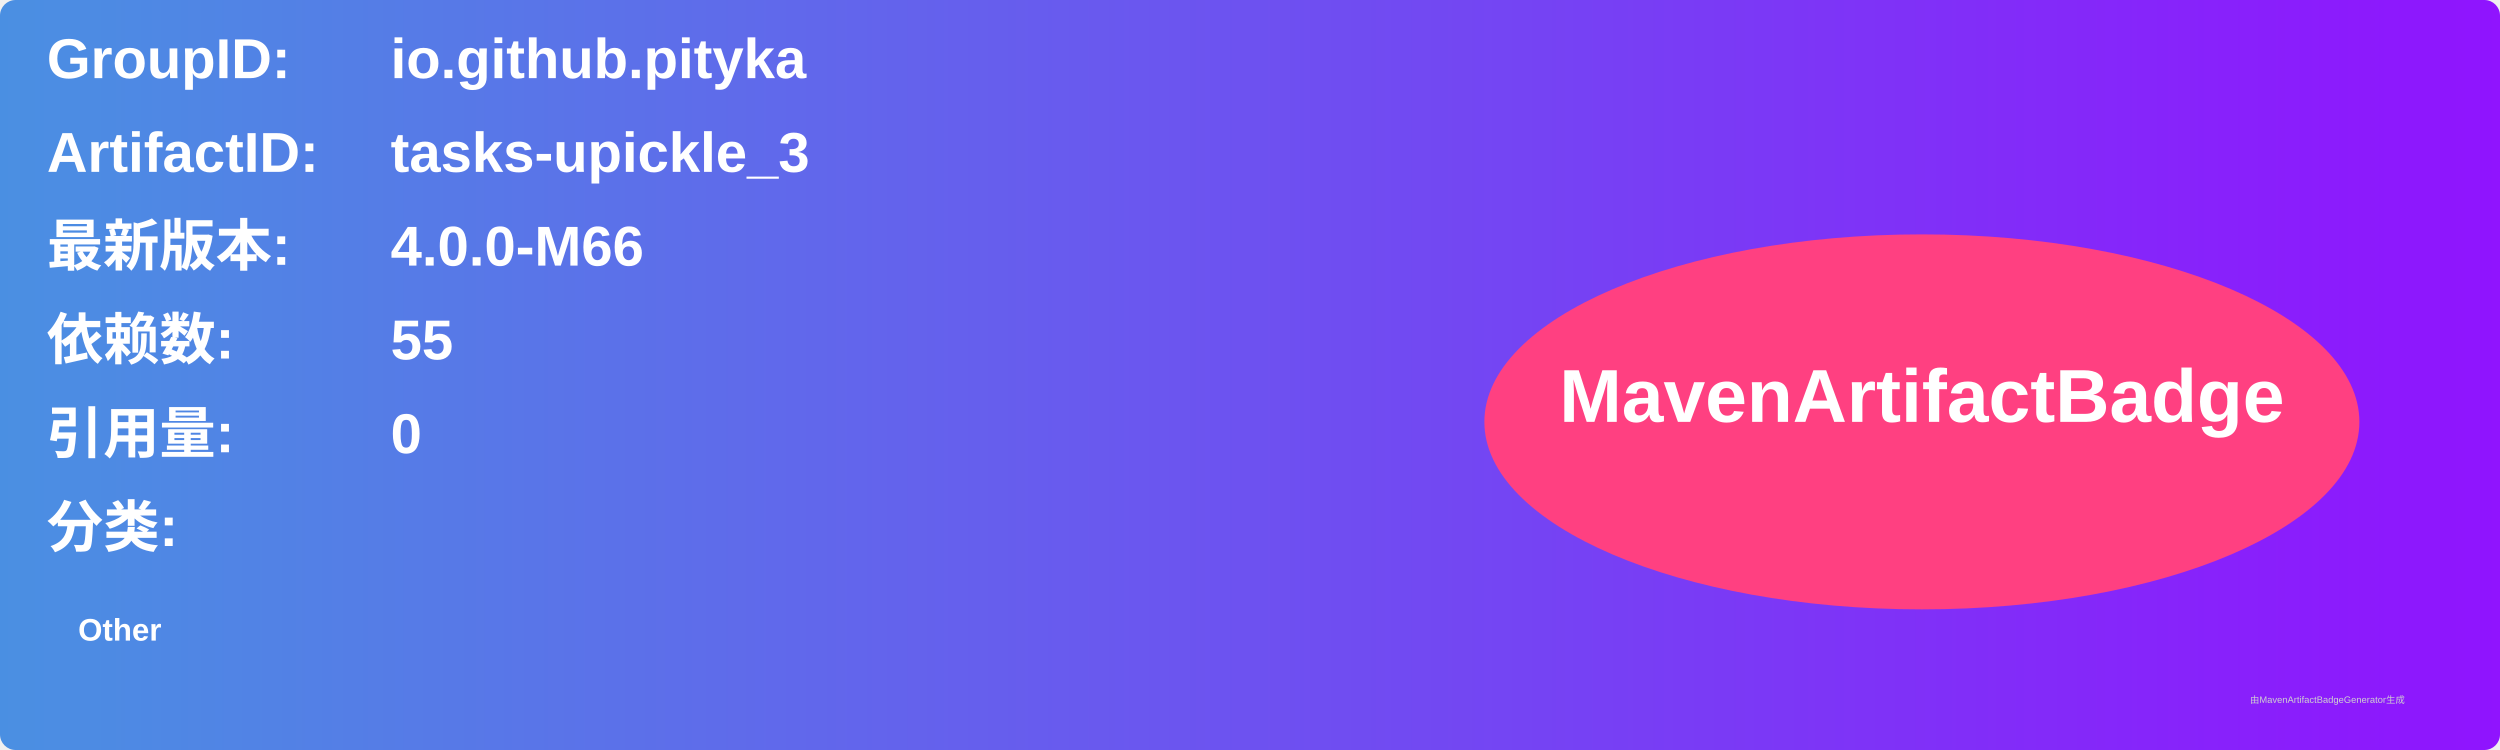
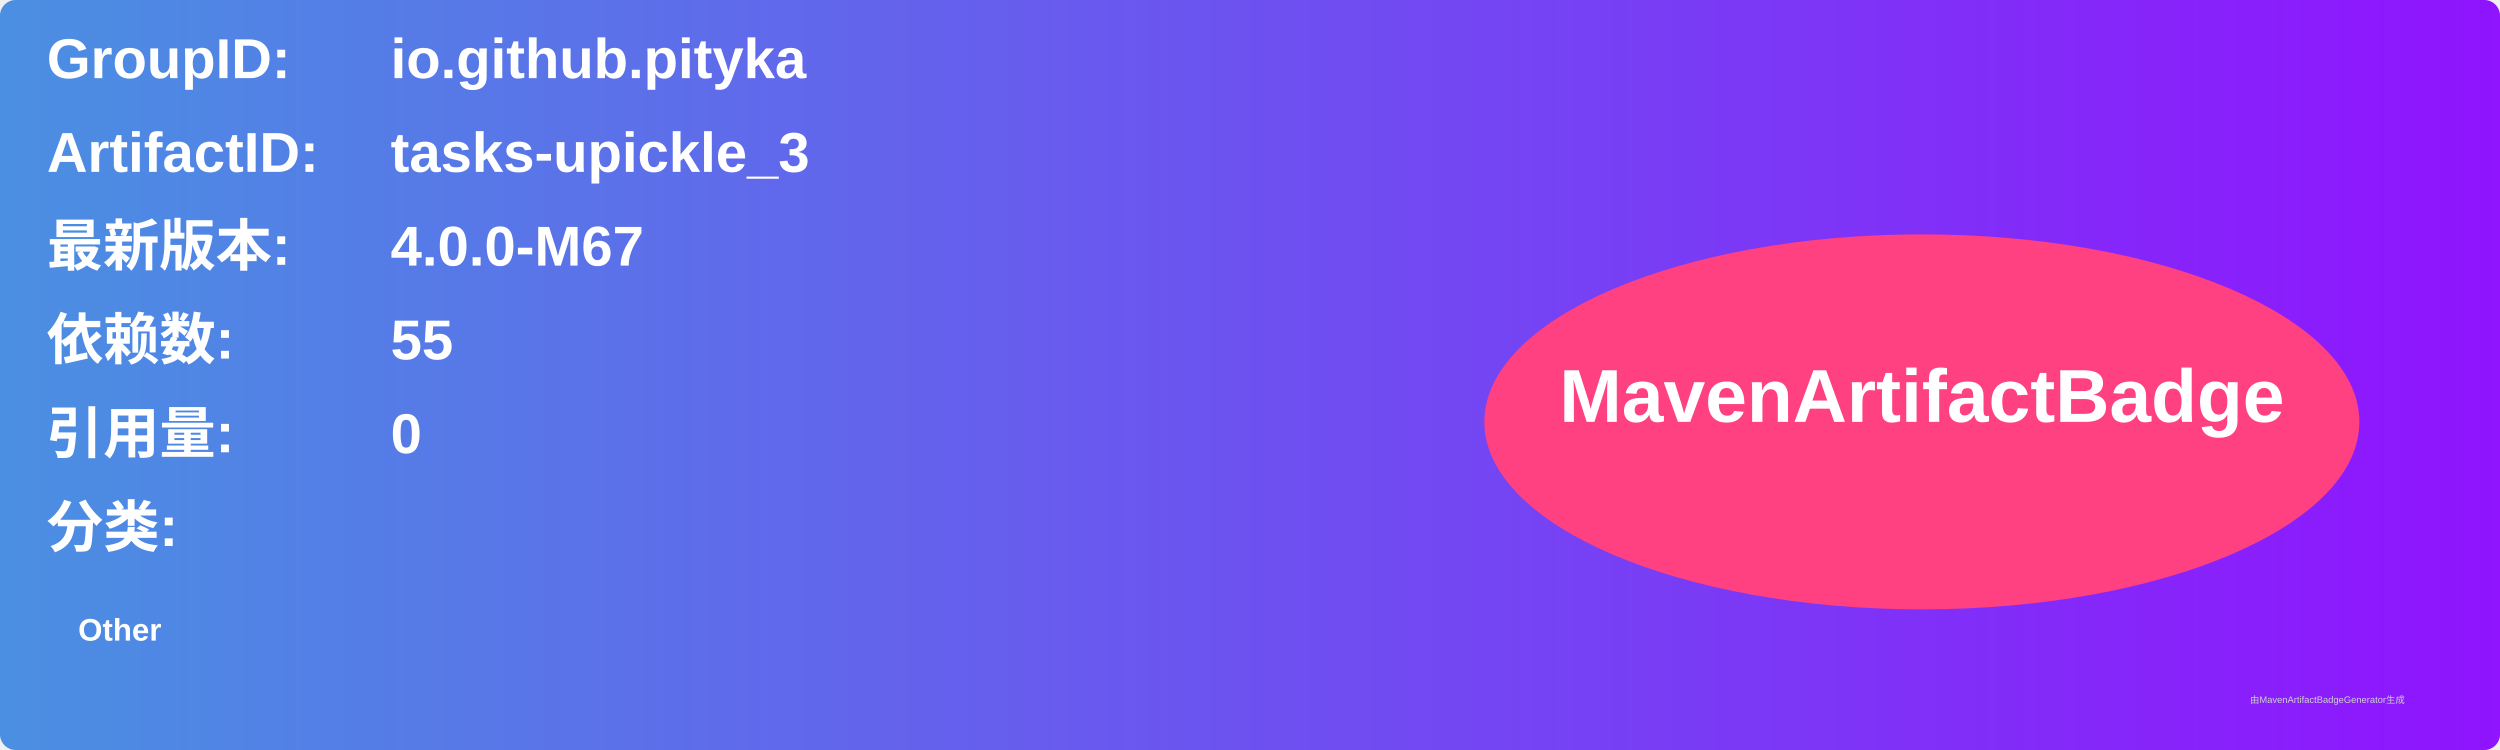
<svg xmlns="http://www.w3.org/2000/svg" width="800" height="240" viewBox="0 0 800 240">
  <linearGradient id="grad" x1="0%" y1="0%" x2="100%" y2="0%">
    <stop offset="0%" stop-color="#4a90e2" />
    <stop offset="100%" stop-color="#9013fe" />
  </linearGradient>
  <rect width="100%" height="100%" rx="5" ry="5" fill="url(#grad)" />
  <g transform="translate(15, 15)">
    <text x="0" y="10" font-family="Arial" font-size="18" fill="white" font-weight="bold" width="260">GroupID:</text>
    <text x="110" y="10" font-family="Arial" font-size="18" fill="white" font-weight="bold" width="460">io.github.pityka</text>
    <text x="0" y="40" font-family="Arial" font-size="18" fill="white" font-weight="bold" width="260">ArtifactID:</text>
    <text x="110" y="40" font-family="Arial" font-size="18" fill="white" font-weight="bold" width="460">tasks-upickle_3</text>
    <text x="0" y="70" font-family="Arial" font-size="18" fill="white" font-weight="bold">最新版本:</text>
    <text x="110" y="70" font-family="Arial" font-size="18" fill="white" font-weight="bold">
-       <tspan font-weight="bold">4.0.0-M66</tspan>
+       <tspan font-weight="bold">4.0.0-M67</tspan>
    </text>
    <text x="0" y="100" font-family="Arial" font-size="18" fill="white" font-weight="bold">依赖数: </text>
    <text x="110" y="100" font-family="Arial" font-size="18" fill="white">
      <tspan font-weight="bold">55</tspan>
    </text>
    <text x="0" y="130" font-family="Arial" font-size="18" fill="white" font-weight="bold">引用量: </text>
    <text x="110" y="130" font-family="Arial" font-size="18" fill="white">
      <tspan font-weight="bold">0</tspan>
    </text>
    <text x="0" y="160" font-family="Arial" font-size="18" fill="white" font-weight="bold">分类:</text>
    <text x="10" y="190" font-family="Arial" font-size="10" fill="white">
      <tspan font-weight="bold">Other</tspan>
    </text>
    <ellipse cx="600" cy="120" rx="140" ry="60" fill="#ff4081" />
    <text x="600" y="120" text-anchor="middle" font-family="Arial" font-size="24" fill="white" font-weight="bold">MavenArtifactBadge</text>
  </g>
  <text x="720" y="225" font-family="Arial" font-size="3" fill="#d0d0d0">由MavenArtifactBadgeGenerator生成</text>
</svg>
